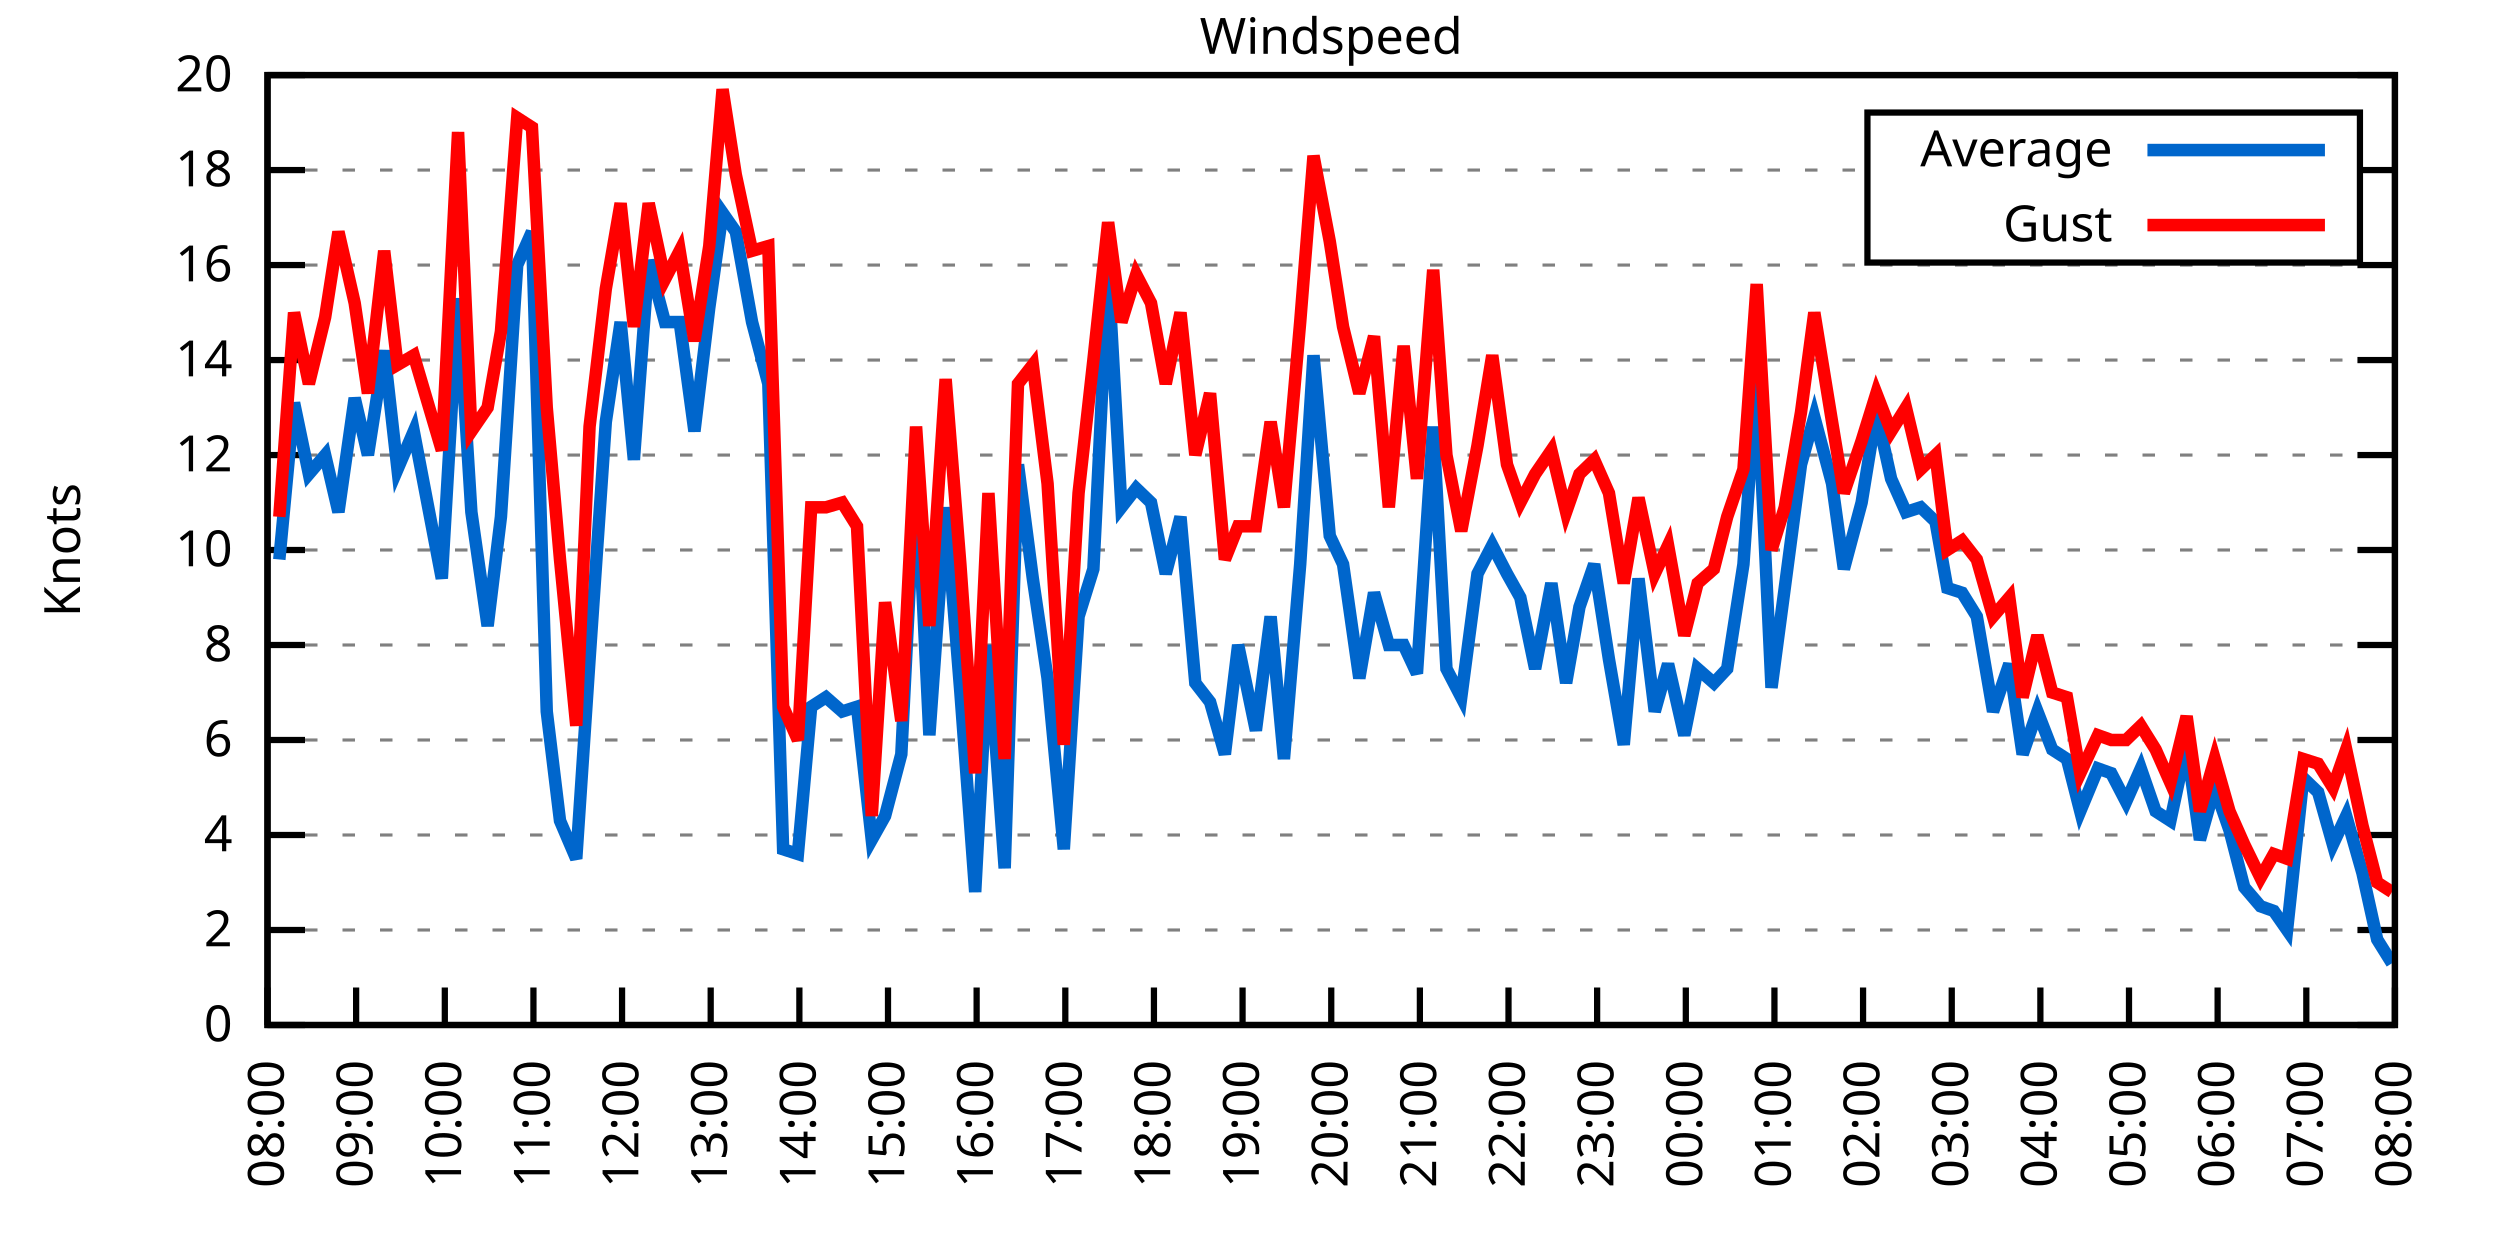
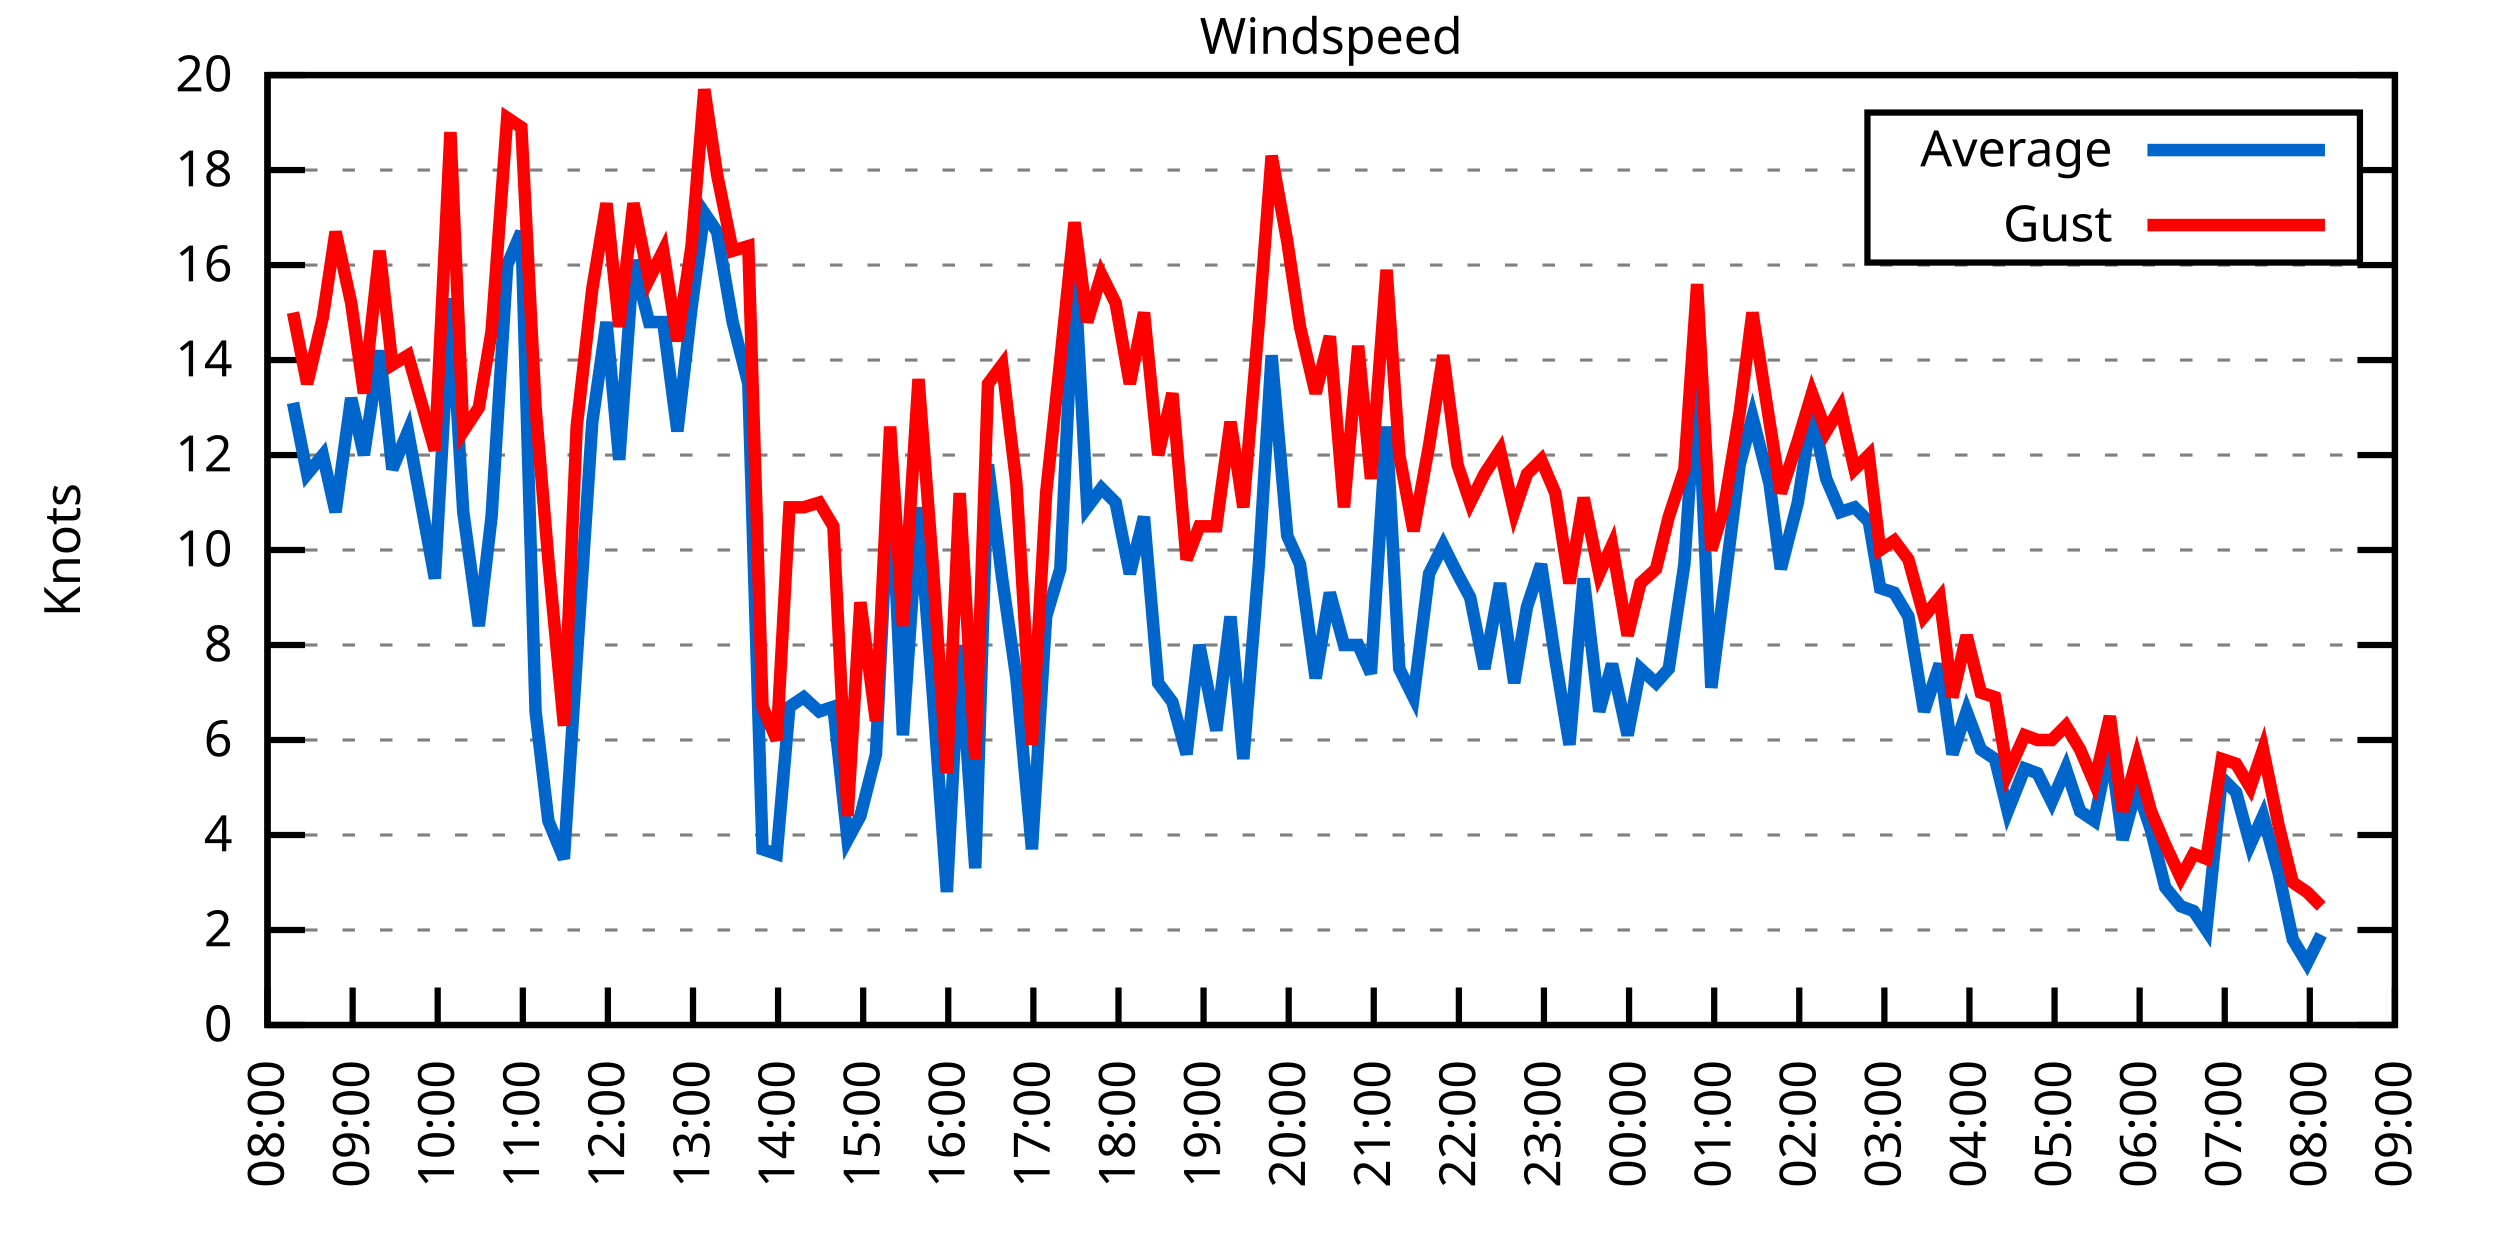
<svg xmlns="http://www.w3.org/2000/svg" xmlns:xlink="http://www.w3.org/1999/xlink" width="400" height="200" viewBox="0 0 400 200">
  <g id="gnuplot_canvas">
    <rect x="0" y="0" width="400" height="200" fill="none" />
    <defs>
      <circle id="gpDot" r="0.5" stroke-width="0.5" stroke="currentColor" />
      <path id="gpPt0" stroke-width="0.333" stroke="currentColor" d="M-1,0 h2 M0,-1 v2" />
      <path id="gpPt1" stroke-width="0.333" stroke="currentColor" d="M-1,-1 L1,1 M1,-1 L-1,1" />
      <path id="gpPt2" stroke-width="0.333" stroke="currentColor" d="M-1,0 L1,0 M0,-1 L0,1 M-1,-1 L1,1 M-1,1 L1,-1" />
      <rect id="gpPt3" stroke-width="0.333" stroke="currentColor" x="-1" y="-1" width="2" height="2" />
      <rect id="gpPt4" stroke-width="0.333" stroke="currentColor" fill="currentColor" x="-1" y="-1" width="2" height="2" />
      <circle id="gpPt5" stroke-width="0.333" stroke="currentColor" cx="0" cy="0" r="1" />
      <use xlink:href="#gpPt5" id="gpPt6" fill="currentColor" stroke="none" />
      <path id="gpPt7" stroke-width="0.333" stroke="currentColor" d="M0,-1.33 L-1.33,0.67 L1.33,0.67 z" />
      <use xlink:href="#gpPt7" id="gpPt8" fill="currentColor" stroke="none" />
      <use xlink:href="#gpPt7" id="gpPt9" stroke="currentColor" transform="rotate(180)" />
      <use xlink:href="#gpPt9" id="gpPt10" fill="currentColor" stroke="none" />
      <use xlink:href="#gpPt3" id="gpPt11" stroke="currentColor" transform="rotate(45)" />
      <use xlink:href="#gpPt11" id="gpPt12" fill="currentColor" stroke="none" />
      <path id="gpPt13" stroke-width="0.333" stroke="currentColor" d="M0,1.330 L1.265,0.411 L0.782,-1.067 L-0.782,-1.076 L-1.265,0.411 z" />
      <use xlink:href="#gpPt13" id="gpPt14" fill="currentColor" stroke="none" />
      <filter id="textbox" filterUnits="objectBoundingBox" x="0" y="0" height="1" width="1">
        <feFlood flood-color="white" flood-opacity="1" result="bgnd" />
        <feComposite in="SourceGraphic" in2="bgnd" operator="atop" />
      </filter>
      <filter id="greybox" filterUnits="objectBoundingBox" x="0" y="0" height="1" width="1">
        <feFlood flood-color="lightgrey" flood-opacity="1" result="grey" />
        <feComposite in="SourceGraphic" in2="grey" operator="atop" />
      </filter>
    </defs>
    <g fill="none" color="white" stroke="currentColor" stroke-width="1.00" stroke-linecap="butt" stroke-linejoin="miter">
</g>
    <g fill="none" color="black" stroke="currentColor" stroke-width="1.00" stroke-linecap="butt" stroke-linejoin="miter">
      <g stroke="none" shape-rendering="crispEdges">
        <polygon fill="rgb(255, 255, 255)" points="42.80,164.00 383.18,164.00 383.18,12.02 42.80,12.02 " />
      </g>
    </g>
    <g fill="none" color="black" stroke="currentColor" stroke-width="1.00" stroke-linecap="butt" stroke-linejoin="miter">
</g>
    <g fill="none" color="black" stroke="black" stroke-width="0.50" stroke-linecap="butt" stroke-linejoin="miter">
</g>
    <g fill="none" color="gray" stroke="currentColor" stroke-width="0.50" stroke-linecap="butt" stroke-linejoin="miter">
      <path stroke="gray" stroke-dasharray="2,4" class="gridline" d="M42.80,164.00 L383.19,164.00  " />
    </g>
    <g fill="none" color="gray" stroke="gray" stroke-width="1.00" stroke-linecap="butt" stroke-linejoin="miter">
</g>
    <g fill="none" color="black" stroke="currentColor" stroke-width="1.00" stroke-linecap="butt" stroke-linejoin="miter">
      <path stroke="black" d="M42.80,164.00 L48.80,164.00 M383.19,164.00 L377.19,164.00  " />
      <g transform="translate(37.20,166.60)" stroke="none" fill="black" font-family="Sans" font-size="8.00" text-anchor="end">
        <text>
          <tspan font-family="Sans"> 0</tspan>
        </text>
      </g>
    </g>
    <g fill="none" color="black" stroke="currentColor" stroke-width="1.00" stroke-linecap="butt" stroke-linejoin="miter">
</g>
    <g fill="none" color="black" stroke="black" stroke-width="0.50" stroke-linecap="butt" stroke-linejoin="miter">
</g>
    <g fill="none" color="gray" stroke="currentColor" stroke-width="0.50" stroke-linecap="butt" stroke-linejoin="miter">
      <path stroke="gray" stroke-dasharray="2,4" class="gridline" d="M42.80,148.80 L383.19,148.80  " />
    </g>
    <g fill="none" color="gray" stroke="gray" stroke-width="1.00" stroke-linecap="butt" stroke-linejoin="miter">
</g>
    <g fill="none" color="black" stroke="currentColor" stroke-width="1.00" stroke-linecap="butt" stroke-linejoin="miter">
      <path stroke="black" d="M42.80,148.80 L48.80,148.80 M383.19,148.80 L377.19,148.80  " />
      <g transform="translate(37.20,151.40)" stroke="none" fill="black" font-family="Sans" font-size="8.00" text-anchor="end">
        <text>
          <tspan font-family="Sans"> 2</tspan>
        </text>
      </g>
    </g>
    <g fill="none" color="black" stroke="currentColor" stroke-width="1.00" stroke-linecap="butt" stroke-linejoin="miter">
</g>
    <g fill="none" color="black" stroke="black" stroke-width="0.50" stroke-linecap="butt" stroke-linejoin="miter">
</g>
    <g fill="none" color="gray" stroke="currentColor" stroke-width="0.50" stroke-linecap="butt" stroke-linejoin="miter">
      <path stroke="gray" stroke-dasharray="2,4" class="gridline" d="M42.80,133.60 L383.19,133.60  " />
    </g>
    <g fill="none" color="gray" stroke="gray" stroke-width="1.00" stroke-linecap="butt" stroke-linejoin="miter">
</g>
    <g fill="none" color="black" stroke="currentColor" stroke-width="1.00" stroke-linecap="butt" stroke-linejoin="miter">
      <path stroke="black" d="M42.80,133.60 L48.80,133.60 M383.19,133.60 L377.19,133.60  " />
      <g transform="translate(37.20,136.20)" stroke="none" fill="black" font-family="Sans" font-size="8.00" text-anchor="end">
        <text>
          <tspan font-family="Sans"> 4</tspan>
        </text>
      </g>
    </g>
    <g fill="none" color="black" stroke="currentColor" stroke-width="1.00" stroke-linecap="butt" stroke-linejoin="miter">
</g>
    <g fill="none" color="black" stroke="black" stroke-width="0.50" stroke-linecap="butt" stroke-linejoin="miter">
</g>
    <g fill="none" color="gray" stroke="currentColor" stroke-width="0.50" stroke-linecap="butt" stroke-linejoin="miter">
      <path stroke="gray" stroke-dasharray="2,4" class="gridline" d="M42.80,118.40 L383.19,118.40  " />
    </g>
    <g fill="none" color="gray" stroke="gray" stroke-width="1.00" stroke-linecap="butt" stroke-linejoin="miter">
</g>
    <g fill="none" color="black" stroke="currentColor" stroke-width="1.00" stroke-linecap="butt" stroke-linejoin="miter">
      <path stroke="black" d="M42.80,118.40 L48.80,118.40 M383.19,118.40 L377.19,118.40  " />
      <g transform="translate(37.20,121.00)" stroke="none" fill="black" font-family="Sans" font-size="8.00" text-anchor="end">
        <text>
          <tspan font-family="Sans"> 6</tspan>
        </text>
      </g>
    </g>
    <g fill="none" color="black" stroke="currentColor" stroke-width="1.00" stroke-linecap="butt" stroke-linejoin="miter">
</g>
    <g fill="none" color="black" stroke="black" stroke-width="0.50" stroke-linecap="butt" stroke-linejoin="miter">
</g>
    <g fill="none" color="gray" stroke="currentColor" stroke-width="0.50" stroke-linecap="butt" stroke-linejoin="miter">
      <path stroke="gray" stroke-dasharray="2,4" class="gridline" d="M42.80,103.20 L383.19,103.20  " />
    </g>
    <g fill="none" color="gray" stroke="gray" stroke-width="1.00" stroke-linecap="butt" stroke-linejoin="miter">
</g>
    <g fill="none" color="black" stroke="currentColor" stroke-width="1.00" stroke-linecap="butt" stroke-linejoin="miter">
      <path stroke="black" d="M42.80,103.20 L48.80,103.20 M383.19,103.20 L377.19,103.20  " />
      <g transform="translate(37.20,105.80)" stroke="none" fill="black" font-family="Sans" font-size="8.00" text-anchor="end">
        <text>
          <tspan font-family="Sans"> 8</tspan>
        </text>
      </g>
    </g>
    <g fill="none" color="black" stroke="currentColor" stroke-width="1.00" stroke-linecap="butt" stroke-linejoin="miter">
</g>
    <g fill="none" color="black" stroke="black" stroke-width="0.50" stroke-linecap="butt" stroke-linejoin="miter">
</g>
    <g fill="none" color="gray" stroke="currentColor" stroke-width="0.50" stroke-linecap="butt" stroke-linejoin="miter">
      <path stroke="gray" stroke-dasharray="2,4" class="gridline" d="M42.80,88.00 L383.19,88.00  " />
    </g>
    <g fill="none" color="gray" stroke="gray" stroke-width="1.00" stroke-linecap="butt" stroke-linejoin="miter">
</g>
    <g fill="none" color="black" stroke="currentColor" stroke-width="1.00" stroke-linecap="butt" stroke-linejoin="miter">
      <path stroke="black" d="M42.80,88.00 L48.80,88.00 M383.19,88.00 L377.19,88.00  " />
      <g transform="translate(37.20,90.60)" stroke="none" fill="black" font-family="Sans" font-size="8.00" text-anchor="end">
        <text>
          <tspan font-family="Sans"> 10</tspan>
        </text>
      </g>
    </g>
    <g fill="none" color="black" stroke="currentColor" stroke-width="1.00" stroke-linecap="butt" stroke-linejoin="miter">
</g>
    <g fill="none" color="black" stroke="black" stroke-width="0.50" stroke-linecap="butt" stroke-linejoin="miter">
</g>
    <g fill="none" color="gray" stroke="currentColor" stroke-width="0.50" stroke-linecap="butt" stroke-linejoin="miter">
      <path stroke="gray" stroke-dasharray="2,4" class="gridline" d="M42.80,72.81 L383.19,72.81  " />
    </g>
    <g fill="none" color="gray" stroke="gray" stroke-width="1.00" stroke-linecap="butt" stroke-linejoin="miter">
</g>
    <g fill="none" color="black" stroke="currentColor" stroke-width="1.00" stroke-linecap="butt" stroke-linejoin="miter">
      <path stroke="black" d="M42.80,72.81 L48.80,72.81 M383.19,72.81 L377.19,72.81  " />
      <g transform="translate(37.20,75.41)" stroke="none" fill="black" font-family="Sans" font-size="8.00" text-anchor="end">
        <text>
          <tspan font-family="Sans"> 12</tspan>
        </text>
      </g>
    </g>
    <g fill="none" color="black" stroke="currentColor" stroke-width="1.00" stroke-linecap="butt" stroke-linejoin="miter">
</g>
    <g fill="none" color="black" stroke="black" stroke-width="0.50" stroke-linecap="butt" stroke-linejoin="miter">
</g>
    <g fill="none" color="gray" stroke="currentColor" stroke-width="0.50" stroke-linecap="butt" stroke-linejoin="miter">
      <path stroke="gray" stroke-dasharray="2,4" class="gridline" d="M42.80,57.61 L383.19,57.61  " />
    </g>
    <g fill="none" color="gray" stroke="gray" stroke-width="1.00" stroke-linecap="butt" stroke-linejoin="miter">
</g>
    <g fill="none" color="black" stroke="currentColor" stroke-width="1.00" stroke-linecap="butt" stroke-linejoin="miter">
      <path stroke="black" d="M42.80,57.61 L48.80,57.61 M383.19,57.61 L377.19,57.61  " />
      <g transform="translate(37.20,60.21)" stroke="none" fill="black" font-family="Sans" font-size="8.00" text-anchor="end">
        <text>
          <tspan font-family="Sans"> 14</tspan>
        </text>
      </g>
    </g>
    <g fill="none" color="black" stroke="currentColor" stroke-width="1.00" stroke-linecap="butt" stroke-linejoin="miter">
</g>
    <g fill="none" color="black" stroke="black" stroke-width="0.50" stroke-linecap="butt" stroke-linejoin="miter">
</g>
    <g fill="none" color="gray" stroke="currentColor" stroke-width="0.50" stroke-linecap="butt" stroke-linejoin="miter">
      <path stroke="gray" stroke-dasharray="2,4" class="gridline" d="M42.80,42.41 L383.19,42.41  " />
    </g>
    <g fill="none" color="gray" stroke="gray" stroke-width="1.00" stroke-linecap="butt" stroke-linejoin="miter">
</g>
    <g fill="none" color="black" stroke="currentColor" stroke-width="1.00" stroke-linecap="butt" stroke-linejoin="miter">
      <path stroke="black" d="M42.80,42.41 L48.80,42.41 M383.19,42.41 L377.19,42.41  " />
      <g transform="translate(37.20,45.01)" stroke="none" fill="black" font-family="Sans" font-size="8.00" text-anchor="end">
        <text>
          <tspan font-family="Sans"> 16</tspan>
        </text>
      </g>
    </g>
    <g fill="none" color="black" stroke="currentColor" stroke-width="1.00" stroke-linecap="butt" stroke-linejoin="miter">
</g>
    <g fill="none" color="black" stroke="black" stroke-width="0.50" stroke-linecap="butt" stroke-linejoin="miter">
</g>
    <g fill="none" color="gray" stroke="currentColor" stroke-width="0.50" stroke-linecap="butt" stroke-linejoin="miter">
      <path stroke="gray" stroke-dasharray="2,4" class="gridline" d="M42.80,27.21 L298.79,27.21 M377.59,27.21 L383.19,27.21  " />
    </g>
    <g fill="none" color="gray" stroke="gray" stroke-width="1.00" stroke-linecap="butt" stroke-linejoin="miter">
</g>
    <g fill="none" color="black" stroke="currentColor" stroke-width="1.00" stroke-linecap="butt" stroke-linejoin="miter">
      <path stroke="black" d="M42.80,27.21 L48.80,27.21 M383.19,27.21 L377.19,27.21  " />
      <g transform="translate(37.20,29.81)" stroke="none" fill="black" font-family="Sans" font-size="8.00" text-anchor="end">
        <text>
          <tspan font-family="Sans"> 18</tspan>
        </text>
      </g>
    </g>
    <g fill="none" color="black" stroke="currentColor" stroke-width="1.00" stroke-linecap="butt" stroke-linejoin="miter">
</g>
    <g fill="none" color="black" stroke="black" stroke-width="0.50" stroke-linecap="butt" stroke-linejoin="miter">
</g>
    <g fill="none" color="gray" stroke="currentColor" stroke-width="0.50" stroke-linecap="butt" stroke-linejoin="miter">
      <path stroke="gray" stroke-dasharray="2,4" class="gridline" d="M42.80,12.01 L383.19,12.01  " />
    </g>
    <g fill="none" color="gray" stroke="gray" stroke-width="1.00" stroke-linecap="butt" stroke-linejoin="miter">
</g>
    <g fill="none" color="black" stroke="currentColor" stroke-width="1.00" stroke-linecap="butt" stroke-linejoin="miter">
      <path stroke="black" d="M42.80,12.01 L48.80,12.01 M383.19,12.01 L377.19,12.01  " />
      <g transform="translate(37.20,14.61)" stroke="none" fill="black" font-family="Sans" font-size="8.00" text-anchor="end">
        <text>
          <tspan font-family="Sans"> 20</tspan>
        </text>
      </g>
    </g>
    <g fill="none" color="black" stroke="currentColor" stroke-width="1.00" stroke-linecap="butt" stroke-linejoin="miter">
      <path stroke="black" d="M42.80,164.00 L42.80,158.00  " />
      <g transform="translate(45.40,169.60) rotate(270.00)" stroke="none" fill="black" font-family="Sans" font-size="8.00" text-anchor="end">
        <text>
          <tspan font-family="Sans">08:00</tspan>
        </text>
      </g>
    </g>
    <g fill="none" color="black" stroke="currentColor" stroke-width="1.00" stroke-linecap="butt" stroke-linejoin="miter">
-       <path stroke="black" d="M56.98,164.00 L56.98,158.00  " />
-       <g transform="translate(59.58,169.60) rotate(270.00)" stroke="none" fill="black" font-family="Sans" font-size="8.00" text-anchor="end">
+       <path stroke="black" d="M56.42,164.00 L56.42,158.00  " />
+       <g transform="translate(59.02,169.60) rotate(270.00)" stroke="none" fill="black" font-family="Sans" font-size="8.00" text-anchor="end">
        <text>
          <tspan font-family="Sans">09:00</tspan>
        </text>
      </g>
    </g>
    <g fill="none" color="black" stroke="currentColor" stroke-width="1.00" stroke-linecap="butt" stroke-linejoin="miter">
-       <path stroke="black" d="M71.17,164.00 L71.17,158.00  " />
-       <g transform="translate(73.77,169.60) rotate(270.00)" stroke="none" fill="black" font-family="Sans" font-size="8.00" text-anchor="end">
+       <path stroke="black" d="M70.03,164.00 L70.03,158.00  " />
+       <g transform="translate(72.63,169.60) rotate(270.00)" stroke="none" fill="black" font-family="Sans" font-size="8.00" text-anchor="end">
        <text>
          <tspan font-family="Sans">10:00</tspan>
        </text>
      </g>
    </g>
    <g fill="none" color="black" stroke="currentColor" stroke-width="1.00" stroke-linecap="butt" stroke-linejoin="miter">
-       <path stroke="black" d="M85.35,164.00 L85.35,158.00  " />
-       <g transform="translate(87.95,169.60) rotate(270.00)" stroke="none" fill="black" font-family="Sans" font-size="8.00" text-anchor="end">
+       <path stroke="black" d="M83.65,164.00 L83.65,158.00  " />
+       <g transform="translate(86.25,169.60) rotate(270.00)" stroke="none" fill="black" font-family="Sans" font-size="8.00" text-anchor="end">
        <text>
          <tspan font-family="Sans">11:00</tspan>
        </text>
      </g>
    </g>
    <g fill="none" color="black" stroke="currentColor" stroke-width="1.00" stroke-linecap="butt" stroke-linejoin="miter">
-       <path stroke="black" d="M99.53,164.00 L99.53,158.00  " />
-       <g transform="translate(102.13,169.60) rotate(270.00)" stroke="none" fill="black" font-family="Sans" font-size="8.00" text-anchor="end">
+       <path stroke="black" d="M97.26,164.00 L97.26,158.00  " />
+       <g transform="translate(99.86,169.60) rotate(270.00)" stroke="none" fill="black" font-family="Sans" font-size="8.00" text-anchor="end">
        <text>
          <tspan font-family="Sans">12:00</tspan>
        </text>
      </g>
    </g>
    <g fill="none" color="black" stroke="currentColor" stroke-width="1.00" stroke-linecap="butt" stroke-linejoin="miter">
-       <path stroke="black" d="M113.71,164.00 L113.71,158.00  " />
-       <g transform="translate(116.31,169.60) rotate(270.00)" stroke="none" fill="black" font-family="Sans" font-size="8.00" text-anchor="end">
+       <path stroke="black" d="M110.88,164.00 L110.88,158.00  " />
+       <g transform="translate(113.48,169.60) rotate(270.00)" stroke="none" fill="black" font-family="Sans" font-size="8.00" text-anchor="end">
        <text>
          <tspan font-family="Sans">13:00</tspan>
        </text>
      </g>
    </g>
    <g fill="none" color="black" stroke="currentColor" stroke-width="1.00" stroke-linecap="butt" stroke-linejoin="miter">
-       <path stroke="black" d="M127.90,164.00 L127.90,158.00  " />
-       <g transform="translate(130.50,169.60) rotate(270.00)" stroke="none" fill="black" font-family="Sans" font-size="8.00" text-anchor="end">
+       <path stroke="black" d="M124.49,164.00 L124.49,158.00  " />
+       <g transform="translate(127.09,169.60) rotate(270.00)" stroke="none" fill="black" font-family="Sans" font-size="8.00" text-anchor="end">
        <text>
          <tspan font-family="Sans">14:00</tspan>
        </text>
      </g>
    </g>
    <g fill="none" color="black" stroke="currentColor" stroke-width="1.00" stroke-linecap="butt" stroke-linejoin="miter">
-       <path stroke="black" d="M142.08,164.00 L142.08,158.00  " />
-       <g transform="translate(144.68,169.60) rotate(270.00)" stroke="none" fill="black" font-family="Sans" font-size="8.00" text-anchor="end">
+       <path stroke="black" d="M138.11,164.00 L138.11,158.00  " />
+       <g transform="translate(140.71,169.60) rotate(270.00)" stroke="none" fill="black" font-family="Sans" font-size="8.00" text-anchor="end">
        <text>
          <tspan font-family="Sans">15:00</tspan>
        </text>
      </g>
    </g>
    <g fill="none" color="black" stroke="currentColor" stroke-width="1.00" stroke-linecap="butt" stroke-linejoin="miter">
-       <path stroke="black" d="M156.26,164.00 L156.26,158.00  " />
-       <g transform="translate(158.86,169.60) rotate(270.00)" stroke="none" fill="black" font-family="Sans" font-size="8.00" text-anchor="end">
+       <path stroke="black" d="M151.72,164.00 L151.72,158.00  " />
+       <g transform="translate(154.32,169.60) rotate(270.00)" stroke="none" fill="black" font-family="Sans" font-size="8.00" text-anchor="end">
        <text>
          <tspan font-family="Sans">16:00</tspan>
        </text>
      </g>
    </g>
    <g fill="none" color="black" stroke="currentColor" stroke-width="1.00" stroke-linecap="butt" stroke-linejoin="miter">
-       <path stroke="black" d="M170.45,164.00 L170.45,158.00  " />
-       <g transform="translate(173.05,169.60) rotate(270.00)" stroke="none" fill="black" font-family="Sans" font-size="8.00" text-anchor="end">
+       <path stroke="black" d="M165.34,164.00 L165.34,158.00  " />
+       <g transform="translate(167.94,169.60) rotate(270.00)" stroke="none" fill="black" font-family="Sans" font-size="8.00" text-anchor="end">
        <text>
          <tspan font-family="Sans">17:00</tspan>
        </text>
      </g>
    </g>
    <g fill="none" color="black" stroke="currentColor" stroke-width="1.00" stroke-linecap="butt" stroke-linejoin="miter">
-       <path stroke="black" d="M184.63,164.00 L184.63,158.00  " />
-       <g transform="translate(187.23,169.60) rotate(270.00)" stroke="none" fill="black" font-family="Sans" font-size="8.00" text-anchor="end">
+       <path stroke="black" d="M178.96,164.00 L178.96,158.00  " />
+       <g transform="translate(181.56,169.60) rotate(270.00)" stroke="none" fill="black" font-family="Sans" font-size="8.00" text-anchor="end">
        <text>
          <tspan font-family="Sans">18:00</tspan>
        </text>
      </g>
    </g>
    <g fill="none" color="black" stroke="currentColor" stroke-width="1.00" stroke-linecap="butt" stroke-linejoin="miter">
-       <path stroke="black" d="M198.81,164.00 L198.81,158.00  " />
-       <g transform="translate(201.41,169.60) rotate(270.00)" stroke="none" fill="black" font-family="Sans" font-size="8.00" text-anchor="end">
+       <path stroke="black" d="M192.57,164.00 L192.57,158.00  " />
+       <g transform="translate(195.17,169.60) rotate(270.00)" stroke="none" fill="black" font-family="Sans" font-size="8.00" text-anchor="end">
        <text>
          <tspan font-family="Sans">19:00</tspan>
        </text>
      </g>
    </g>
    <g fill="none" color="black" stroke="currentColor" stroke-width="1.00" stroke-linecap="butt" stroke-linejoin="miter">
-       <path stroke="black" d="M213.00,164.00 L213.00,158.00  " />
-       <g transform="translate(215.60,169.60) rotate(270.00)" stroke="none" fill="black" font-family="Sans" font-size="8.00" text-anchor="end">
+       <path stroke="black" d="M206.19,164.00 L206.19,158.00  " />
+       <g transform="translate(208.79,169.60) rotate(270.00)" stroke="none" fill="black" font-family="Sans" font-size="8.00" text-anchor="end">
        <text>
          <tspan font-family="Sans">20:00</tspan>
        </text>
      </g>
    </g>
    <g fill="none" color="black" stroke="currentColor" stroke-width="1.00" stroke-linecap="butt" stroke-linejoin="miter">
-       <path stroke="black" d="M227.18,164.00 L227.18,158.00  " />
-       <g transform="translate(229.78,169.60) rotate(270.00)" stroke="none" fill="black" font-family="Sans" font-size="8.00" text-anchor="end">
+       <path stroke="black" d="M219.80,164.00 L219.80,158.00  " />
+       <g transform="translate(222.40,169.60) rotate(270.00)" stroke="none" fill="black" font-family="Sans" font-size="8.00" text-anchor="end">
        <text>
          <tspan font-family="Sans">21:00</tspan>
        </text>
      </g>
    </g>
    <g fill="none" color="black" stroke="currentColor" stroke-width="1.00" stroke-linecap="butt" stroke-linejoin="miter">
-       <path stroke="black" d="M241.36,164.00 L241.36,158.00  " />
-       <g transform="translate(243.96,169.60) rotate(270.00)" stroke="none" fill="black" font-family="Sans" font-size="8.00" text-anchor="end">
+       <path stroke="black" d="M233.42,164.00 L233.42,158.00  " />
+       <g transform="translate(236.02,169.60) rotate(270.00)" stroke="none" fill="black" font-family="Sans" font-size="8.00" text-anchor="end">
        <text>
          <tspan font-family="Sans">22:00</tspan>
        </text>
      </g>
    </g>
    <g fill="none" color="black" stroke="currentColor" stroke-width="1.00" stroke-linecap="butt" stroke-linejoin="miter">
-       <path stroke="black" d="M255.54,164.00 L255.54,158.00  " />
-       <g transform="translate(258.14,169.60) rotate(270.00)" stroke="none" fill="black" font-family="Sans" font-size="8.00" text-anchor="end">
+       <path stroke="black" d="M247.03,164.00 L247.03,158.00  " />
+       <g transform="translate(249.63,169.60) rotate(270.00)" stroke="none" fill="black" font-family="Sans" font-size="8.00" text-anchor="end">
        <text>
          <tspan font-family="Sans">23:00</tspan>
        </text>
      </g>
    </g>
    <g fill="none" color="black" stroke="currentColor" stroke-width="1.00" stroke-linecap="butt" stroke-linejoin="miter">
-       <path stroke="black" d="M269.73,164.00 L269.73,158.00  " />
-       <g transform="translate(272.33,169.60) rotate(270.00)" stroke="none" fill="black" font-family="Sans" font-size="8.00" text-anchor="end">
+       <path stroke="black" d="M260.65,164.00 L260.65,158.00  " />
+       <g transform="translate(263.25,169.60) rotate(270.00)" stroke="none" fill="black" font-family="Sans" font-size="8.00" text-anchor="end">
        <text>
          <tspan font-family="Sans">00:00</tspan>
        </text>
      </g>
    </g>
    <g fill="none" color="black" stroke="currentColor" stroke-width="1.00" stroke-linecap="butt" stroke-linejoin="miter">
-       <path stroke="black" d="M283.91,164.00 L283.91,158.00  " />
-       <g transform="translate(286.51,169.60) rotate(270.00)" stroke="none" fill="black" font-family="Sans" font-size="8.00" text-anchor="end">
+       <path stroke="black" d="M274.27,164.00 L274.27,158.00  " />
+       <g transform="translate(276.87,169.60) rotate(270.00)" stroke="none" fill="black" font-family="Sans" font-size="8.00" text-anchor="end">
        <text>
          <tspan font-family="Sans">01:00</tspan>
        </text>
      </g>
    </g>
    <g fill="none" color="black" stroke="currentColor" stroke-width="1.00" stroke-linecap="butt" stroke-linejoin="miter">
-       <path stroke="black" d="M298.09,164.00 L298.09,158.00  " />
-       <g transform="translate(300.69,169.60) rotate(270.00)" stroke="none" fill="black" font-family="Sans" font-size="8.00" text-anchor="end">
+       <path stroke="black" d="M287.88,164.00 L287.88,158.00  " />
+       <g transform="translate(290.48,169.60) rotate(270.00)" stroke="none" fill="black" font-family="Sans" font-size="8.00" text-anchor="end">
        <text>
          <tspan font-family="Sans">02:00</tspan>
        </text>
      </g>
    </g>
    <g fill="none" color="black" stroke="currentColor" stroke-width="1.00" stroke-linecap="butt" stroke-linejoin="miter">
-       <path stroke="black" d="M312.28,164.00 L312.28,158.00  " />
-       <g transform="translate(314.88,169.60) rotate(270.00)" stroke="none" fill="black" font-family="Sans" font-size="8.00" text-anchor="end">
+       <path stroke="black" d="M301.50,164.00 L301.50,158.00  " />
+       <g transform="translate(304.10,169.60) rotate(270.00)" stroke="none" fill="black" font-family="Sans" font-size="8.00" text-anchor="end">
        <text>
          <tspan font-family="Sans">03:00</tspan>
        </text>
      </g>
    </g>
    <g fill="none" color="black" stroke="currentColor" stroke-width="1.00" stroke-linecap="butt" stroke-linejoin="miter">
-       <path stroke="black" d="M326.46,164.00 L326.46,158.00  " />
-       <g transform="translate(329.06,169.60) rotate(270.00)" stroke="none" fill="black" font-family="Sans" font-size="8.00" text-anchor="end">
+       <path stroke="black" d="M315.11,164.00 L315.11,158.00  " />
+       <g transform="translate(317.71,169.60) rotate(270.00)" stroke="none" fill="black" font-family="Sans" font-size="8.00" text-anchor="end">
        <text>
          <tspan font-family="Sans">04:00</tspan>
        </text>
      </g>
    </g>
    <g fill="none" color="black" stroke="currentColor" stroke-width="1.00" stroke-linecap="butt" stroke-linejoin="miter">
-       <path stroke="black" d="M340.64,164.00 L340.64,158.00  " />
-       <g transform="translate(343.24,169.60) rotate(270.00)" stroke="none" fill="black" font-family="Sans" font-size="8.00" text-anchor="end">
+       <path stroke="black" d="M328.73,164.00 L328.73,158.00  " />
+       <g transform="translate(331.33,169.60) rotate(270.00)" stroke="none" fill="black" font-family="Sans" font-size="8.00" text-anchor="end">
        <text>
          <tspan font-family="Sans">05:00</tspan>
        </text>
      </g>
    </g>
    <g fill="none" color="black" stroke="currentColor" stroke-width="1.00" stroke-linecap="butt" stroke-linejoin="miter">
-       <path stroke="black" d="M354.82,164.00 L354.82,158.00  " />
-       <g transform="translate(357.42,169.60) rotate(270.00)" stroke="none" fill="black" font-family="Sans" font-size="8.00" text-anchor="end">
+       <path stroke="black" d="M342.34,164.00 L342.34,158.00  " />
+       <g transform="translate(344.94,169.60) rotate(270.00)" stroke="none" fill="black" font-family="Sans" font-size="8.00" text-anchor="end">
        <text>
          <tspan font-family="Sans">06:00</tspan>
        </text>
      </g>
    </g>
    <g fill="none" color="black" stroke="currentColor" stroke-width="1.00" stroke-linecap="butt" stroke-linejoin="miter">
-       <path stroke="black" d="M369.01,164.00 L369.01,158.00  " />
-       <g transform="translate(371.61,169.60) rotate(270.00)" stroke="none" fill="black" font-family="Sans" font-size="8.00" text-anchor="end">
+       <path stroke="black" d="M355.96,164.00 L355.96,158.00  " />
+       <g transform="translate(358.56,169.60) rotate(270.00)" stroke="none" fill="black" font-family="Sans" font-size="8.00" text-anchor="end">
        <text>
          <tspan font-family="Sans">07:00</tspan>
+         </text>
+       </g>
+     </g>
+     <g fill="none" color="black" stroke="currentColor" stroke-width="1.00" stroke-linecap="butt" stroke-linejoin="miter">
+       <path stroke="black" d="M369.57,164.00 L369.57,158.00  " />
+       <g transform="translate(372.17,169.60) rotate(270.00)" stroke="none" fill="black" font-family="Sans" font-size="8.00" text-anchor="end">
+         <text>
+           <tspan font-family="Sans">08:00</tspan>
        </text>
      </g>
    </g>
    <g fill="none" color="black" stroke="currentColor" stroke-width="1.00" stroke-linecap="butt" stroke-linejoin="miter">
      <path stroke="black" d="M383.19,164.00 L383.19,158.00  " />
      <g transform="translate(385.79,169.60) rotate(270.00)" stroke="none" fill="black" font-family="Sans" font-size="8.00" text-anchor="end">
        <text>
-           <tspan font-family="Sans">08:00</tspan>
+           <tspan font-family="Sans">09:00</tspan>
        </text>
      </g>
    </g>
    <g fill="none" color="black" stroke="currentColor" stroke-width="1.00" stroke-linecap="butt" stroke-linejoin="miter">
</g>
    <g fill="none" color="black" stroke="currentColor" stroke-width="1.00" stroke-linecap="butt" stroke-linejoin="miter">
      <path stroke="black" d="M42.80,12.01 L42.80,164.00 L383.19,164.00 L383.19,12.01 L42.80,12.01 Z  " />
    </g>
    <g fill="none" color="black" stroke="currentColor" stroke-width="1.00" stroke-linecap="butt" stroke-linejoin="miter">
</g>
    <g fill="none" color="black" stroke="currentColor" stroke-width="1.00" stroke-linecap="butt" stroke-linejoin="miter">
      <path stroke="black" d="M298.79,42.01 L298.79,18.01 L377.59,18.01 L377.59,42.01 L298.79,42.01 Z  " />
    </g>
    <g id="Windspeed_plot_1">
      <g fill="none" color="white" stroke="black" stroke-width="2.00" stroke-linecap="butt" stroke-linejoin="miter">
</g>
      <g fill="none" color="black" stroke="currentColor" stroke-width="2.00" stroke-linecap="butt" stroke-linejoin="miter">
        <g transform="translate(337.99,26.61)" stroke="none" fill="black" font-family="Sans" font-size="8.00" text-anchor="end">
          <text>
            <tspan font-family="Sans">Average</tspan>
          </text>
        </g>
      </g>
      <g fill="none" color="black" stroke="currentColor" stroke-width="2.00" stroke-linecap="butt" stroke-linejoin="miter">
-         <path stroke="rgb(  0, 102, 204)" d="M343.59,24.01 L371.99,24.01 M44.69,89.52 L47.05,64.45 L49.42,75.85 L52.02,72.81 L54.15,81.93 L56.75,63.69   L58.87,72.81 L61.47,56.09 L63.60,75.09 L66.20,69.01 L70.69,92.56 L73.29,47.73 L75.42,81.93 L78.02,100.16   L80.15,82.69 L82.75,42.41 L85.11,37.09 L87.48,113.84 L89.60,131.32 L92.20,137.40 L94.33,105.48 L96.93,67.49   L99.30,51.53 L101.42,73.57 L103.79,41.65 L106.39,51.53 L108.75,51.53 L111.11,69.01 L113.48,49.25 L115.61,34.05   L117.73,37.09 L120.33,51.53 L122.93,61.41 L125.30,135.88 L127.66,136.64 L129.79,113.08 L132.15,111.56 L134.75,113.84   L137.12,113.08 L139.48,134.36 L141.61,130.56 L144.21,120.68 L146.57,73.57 L148.70,117.64 L151.30,81.17 L153.66,110.80   L156.03,142.72 L158.15,103.20 L160.75,138.92 L162.88,74.33 L165.25,92.56 L167.61,108.52 L170.21,135.88 L172.57,98.64   L174.94,91.04 L177.30,43.17 L179.43,81.17 L181.79,78.13 L184.16,80.41 L186.52,91.80 L188.88,82.69 L191.25,109.28   L193.61,112.32 L195.98,120.68 L198.10,103.20 L200.94,116.88 L203.30,98.64 L205.43,121.44 L208.03,90.28 L210.16,56.85   L212.76,85.73 L214.89,90.28 L217.49,108.52 L219.85,94.84 L222.21,103.20 L224.58,103.20 L226.71,107.76 L229.31,68.25   L231.43,107.00 L233.80,111.56 L236.40,91.80 L238.76,87.25 L241.12,91.80 L243.25,95.60 L245.62,107.00 L248.22,93.32   L250.58,109.28 L252.71,97.12 L255.07,90.28 L257.43,105.48 L259.80,119.16 L262.16,92.56 L264.76,113.84 L266.89,106.24   L269.49,117.64 L271.62,107.00 L274.22,109.28 L276.35,107.00 L278.95,90.28 L281.07,59.13 L283.44,110.04 L285.56,94.08   L288.16,74.33 L290.29,66.73 L293.13,77.37 L295.02,91.04 L297.86,80.41 L300.22,65.97 L302.58,76.61 L304.95,81.93   L307.31,81.17 L309.68,83.45 L311.57,94.08 L313.93,94.84 L316.29,98.64 L318.89,113.84 L321.49,106.24 L323.62,120.68   L325.99,113.84 L328.35,119.92 L330.71,121.44 L332.84,129.80 L335.68,122.96 L337.80,123.72 L340.17,128.28 L342.53,122.96   L344.90,129.80 L347.26,131.32 L349.86,119.16 L351.99,134.36 L354.35,126.00 L356.72,132.84 L359.08,141.96 L361.68,145.00   L363.81,145.76 L365.93,148.80 L368.53,124.48 L370.90,126.76 L373.26,135.12 L375.39,130.56 L377.99,139.68 L380.35,150.32   L382.72,154.12  " />
+         <path stroke="rgb(  0, 102, 204)" d="M343.59,24.01 L371.99,24.01 M46.88,64.45 L49.15,75.85 L51.65,72.81 L53.69,81.93 L56.19,63.69 L58.23,72.81   L60.73,56.09 L62.77,75.09 L65.27,69.01 L69.58,92.56 L72.07,47.73 L74.12,81.93 L76.61,100.16 L78.65,82.69   L81.15,42.41 L83.42,37.09 L85.69,113.84 L87.73,131.32 L90.23,137.40 L92.27,105.48 L94.77,67.49 L97.04,51.53   L99.08,73.57 L101.35,41.65 L103.84,51.53 L106.11,51.53 L108.38,69.01 L110.65,49.25 L112.69,34.05 L114.74,37.09   L117.23,51.53 L119.73,61.41 L122.00,135.88 L124.27,136.64 L126.31,113.08 L128.58,111.56 L131.07,113.84 L133.34,113.08   L135.61,134.36 L137.66,130.56 L140.15,120.68 L142.42,73.57 L144.46,117.64 L146.96,81.17 L149.23,110.80 L151.50,142.72   L153.54,103.20 L156.04,138.92 L158.08,74.33 L160.35,92.56 L162.62,108.52 L165.11,135.88 L167.38,98.64 L169.65,91.04   L171.92,43.17 L173.96,81.17 L176.23,78.13 L178.50,80.41 L180.77,91.80 L183.04,82.69 L185.31,109.28 L187.58,112.32   L189.85,120.68 L191.89,103.20 L194.61,116.88 L196.88,98.64 L198.93,121.44 L201.42,90.28 L203.46,56.85 L205.96,85.73   L208.00,90.28 L210.50,108.52 L212.77,94.84 L215.04,103.20 L217.31,103.20 L219.35,107.76 L221.85,68.25 L223.89,107.00   L226.16,111.56 L228.65,91.80 L230.92,87.25 L233.19,91.80 L235.23,95.60 L237.50,107.00 L240.00,93.32 L242.27,109.28   L244.31,97.12 L246.58,90.28 L248.85,105.48 L251.12,119.16 L253.39,92.56 L255.88,113.84 L257.93,106.24 L260.42,117.64   L262.47,107.00 L264.96,109.28 L267.00,107.00 L269.50,90.28 L271.54,59.13 L273.81,110.04 L275.85,94.08 L278.35,74.33   L280.39,66.73 L283.12,77.37 L284.93,91.04 L287.65,80.41 L289.92,65.97 L292.19,76.61 L294.46,81.93 L296.73,81.17   L299.00,83.45 L300.82,94.08 L303.08,94.84 L305.35,98.64 L307.85,113.84 L310.35,106.24 L312.39,120.68 L314.66,113.84   L316.93,119.92 L319.20,121.44 L321.24,129.80 L323.96,122.96 L326.00,123.72 L328.27,128.28 L330.54,122.96 L332.81,129.80   L335.08,131.32 L337.58,119.16 L339.62,134.36 L341.89,126.00 L344.16,132.84 L346.43,141.96 L348.92,145.00 L350.97,145.76   L353.01,148.80 L355.50,124.48 L357.77,126.76 L360.04,135.12 L362.09,130.56 L364.58,139.68 L366.85,150.32 L369.12,154.12   L371.39,149.56  " />
      </g>
    </g>
    <g id="Windspeed_plot_2">
      <g fill="none" color="black" stroke="currentColor" stroke-width="2.00" stroke-linecap="butt" stroke-linejoin="miter">
        <g transform="translate(337.99,38.61)" stroke="none" fill="black" font-family="Sans" font-size="8.00" text-anchor="end">
          <text>
            <tspan font-family="Sans">Gust</tspan>
          </text>
        </g>
      </g>
      <g fill="none" color="black" stroke="currentColor" stroke-width="2.00" stroke-linecap="butt" stroke-linejoin="miter">
-         <path stroke="rgb(255,   0,   0)" d="M343.59,36.01 L371.99,36.01 M44.69,82.69 L47.05,50.01 L49.42,61.41 L52.02,50.77 L54.15,37.09 L56.75,48.49   L58.87,62.93 L61.47,40.13 L63.60,58.37 L66.20,56.85 L70.69,72.05 L73.29,21.13 L75.42,69.01 L78.02,65.21   L80.15,53.05 L82.75,18.85 L85.11,20.37 L87.48,65.21 L89.60,89.52 L92.20,116.12 L94.33,68.25 L96.93,46.21   L99.30,32.53 L101.42,52.29 L103.79,32.53 L106.39,44.69 L108.75,40.13 L111.11,54.57 L113.48,39.37 L115.61,14.29   L117.73,27.97 L120.33,40.13 L122.93,39.37 L125.30,113.08 L127.66,118.40 L129.79,81.17 L132.15,81.17 L134.75,80.41   L137.12,84.21 L139.48,130.56 L141.61,96.36 L144.21,115.36 L146.57,68.25 L148.70,100.16 L151.30,60.65 L153.66,90.28   L156.03,123.72 L158.15,78.89 L160.75,121.44 L162.88,61.41 L165.25,58.37 L167.61,77.37 L170.21,119.16 L172.57,78.89   L174.94,57.61 L177.30,35.57 L179.43,51.53 L181.79,43.93 L184.16,48.49 L186.52,61.41 L188.88,50.01 L191.25,72.81   L193.61,62.93 L195.98,89.52 L198.10,84.21 L200.94,84.21 L203.30,67.49 L205.43,81.17 L208.03,51.53 L210.16,24.93   L212.76,38.61 L214.89,52.29 L217.49,62.93 L219.85,53.81 L222.21,81.17 L224.58,55.33 L226.71,76.61 L229.31,43.17   L231.43,72.81 L233.80,84.97 L236.40,71.29 L238.76,56.85 L241.12,74.33 L243.25,80.41 L245.62,75.85 L248.22,72.05   L250.58,81.93 L252.71,75.85 L255.07,73.57 L257.43,78.89 L259.80,93.32 L262.16,79.65 L264.76,91.80 L266.89,87.25   L269.49,101.68 L271.62,93.32 L274.22,91.04 L276.35,82.69 L278.95,75.09 L281.07,45.45 L283.44,88.00 L285.56,81.17   L288.16,65.97 L290.29,50.01 L293.13,67.49 L295.02,78.89 L297.86,70.53 L300.22,62.93 L302.58,69.01 L304.95,65.21   L307.31,75.09 L309.68,72.81 L311.57,88.00 L313.93,86.49 L316.29,89.52 L318.89,98.64 L321.49,95.60 L323.62,111.56   L325.99,101.68 L328.35,110.80 L330.71,111.56 L332.84,123.72 L335.68,117.64 L337.80,118.40 L340.17,118.40 L342.53,116.12   L344.90,119.92 L347.26,125.24 L349.86,114.60 L351.99,129.80 L354.35,121.44 L356.72,129.80 L359.08,135.12 L361.68,140.44   L363.81,136.64 L365.93,137.40 L368.53,121.44 L370.90,122.20 L373.26,126.00 L375.39,119.92 L377.99,132.08 L380.35,141.20   L382.72,142.72  " />
+         <path stroke="rgb(255,   0,   0)" d="M343.59,36.01 L371.99,36.01 M46.88,50.01 L49.15,61.41 L51.65,50.77 L53.69,37.09 L56.19,48.49 L58.23,62.93   L60.73,40.13 L62.77,58.37 L65.27,56.85 L69.58,72.05 L72.07,21.13 L74.12,69.01 L76.61,65.21 L78.65,53.05   L81.15,18.85 L83.42,20.37 L85.69,65.21 L87.73,89.52 L90.23,116.12 L92.27,68.25 L94.77,46.21 L97.04,32.53   L99.08,52.29 L101.35,32.53 L103.84,44.69 L106.11,40.13 L108.38,54.57 L110.65,39.37 L112.69,14.29 L114.74,27.97   L117.23,40.13 L119.73,39.37 L122.00,113.08 L124.27,118.40 L126.31,81.17 L128.58,81.17 L131.07,80.41 L133.34,84.21   L135.61,130.56 L137.66,96.36 L140.15,115.36 L142.42,68.25 L144.46,100.16 L146.96,60.65 L149.23,90.28 L151.50,123.72   L153.54,78.89 L156.04,121.44 L158.08,61.41 L160.35,58.37 L162.62,77.37 L165.11,119.16 L167.38,78.89 L169.65,57.61   L171.92,35.57 L173.96,51.53 L176.23,43.93 L178.50,48.49 L180.77,61.41 L183.04,50.01 L185.31,72.81 L187.58,62.93   L189.85,89.52 L191.89,84.21 L194.61,84.21 L196.88,67.49 L198.93,81.17 L201.42,51.53 L203.46,24.93 L205.96,38.61   L208.00,52.29 L210.50,62.93 L212.77,53.81 L215.04,81.17 L217.31,55.33 L219.35,76.61 L221.85,43.17 L223.89,72.81   L226.16,84.97 L228.65,71.29 L230.92,56.85 L233.19,74.33 L235.23,80.41 L237.50,75.85 L240.00,72.05 L242.27,81.93   L244.31,75.85 L246.58,73.57 L248.85,78.89 L251.12,93.32 L253.39,79.65 L255.88,91.80 L257.93,87.25 L260.42,101.68   L262.47,93.32 L264.96,91.04 L267.00,82.69 L269.50,75.09 L271.54,45.45 L273.81,88.00 L275.85,81.17 L278.35,65.97   L280.39,50.01 L283.12,67.49 L284.93,78.89 L287.65,70.53 L289.92,62.93 L292.19,69.01 L294.46,65.21 L296.73,75.09   L299.00,72.81 L300.82,88.00 L303.08,86.49 L305.35,89.52 L307.85,98.64 L310.35,95.60 L312.39,111.56 L314.66,101.68   L316.93,110.80 L319.20,111.56 L321.24,123.72 L323.96,117.64 L326.00,118.40 L328.27,118.40 L330.54,116.12 L332.81,119.92   L335.08,125.24 L337.58,114.60 L339.62,129.80 L341.89,121.44 L344.16,129.80 L346.43,135.12 L348.92,140.44 L350.97,136.64   L353.01,137.40 L355.50,121.44 L357.77,122.20 L360.04,126.00 L362.09,119.92 L364.58,132.08 L366.85,141.20 L369.12,142.72   L371.39,145.00  " />
      </g>
    </g>
    <g fill="none" color="black" stroke="currentColor" stroke-width="2.00" stroke-linecap="butt" stroke-linejoin="miter">
</g>
    <g fill="none" color="black" stroke="black" stroke-width="1.00" stroke-linecap="butt" stroke-linejoin="miter">
</g>
    <g fill="none" color="black" stroke="currentColor" stroke-width="1.00" stroke-linecap="butt" stroke-linejoin="miter">
      <path stroke="black" d="M42.80,12.01 L42.80,164.00 L383.19,164.00 L383.19,12.01 L42.80,12.01 Z  " />
      <g transform="translate(12.80,88.01) rotate(270.00)" stroke="none" fill="black" font-family="Sans" font-size="8.00" text-anchor="middle">
        <text>
          <tspan font-family="Sans">Knots</tspan>
        </text>
      </g>
    </g>
    <g fill="none" color="black" stroke="currentColor" stroke-width="1.00" stroke-linecap="butt" stroke-linejoin="miter">
</g>
    <g fill="none" color="black" stroke="currentColor" stroke-width="1.00" stroke-linecap="butt" stroke-linejoin="miter">
      <g transform="translate(212.99,8.61)" stroke="none" fill="black" font-family="Sans" font-size="8.00" text-anchor="middle">
        <text>
          <tspan font-family="Sans">Windspeed</tspan>
        </text>
      </g>
    </g>
    <g fill="none" color="black" stroke="currentColor" stroke-width="1.00" stroke-linecap="butt" stroke-linejoin="miter">
</g>
  </g>
</svg>
